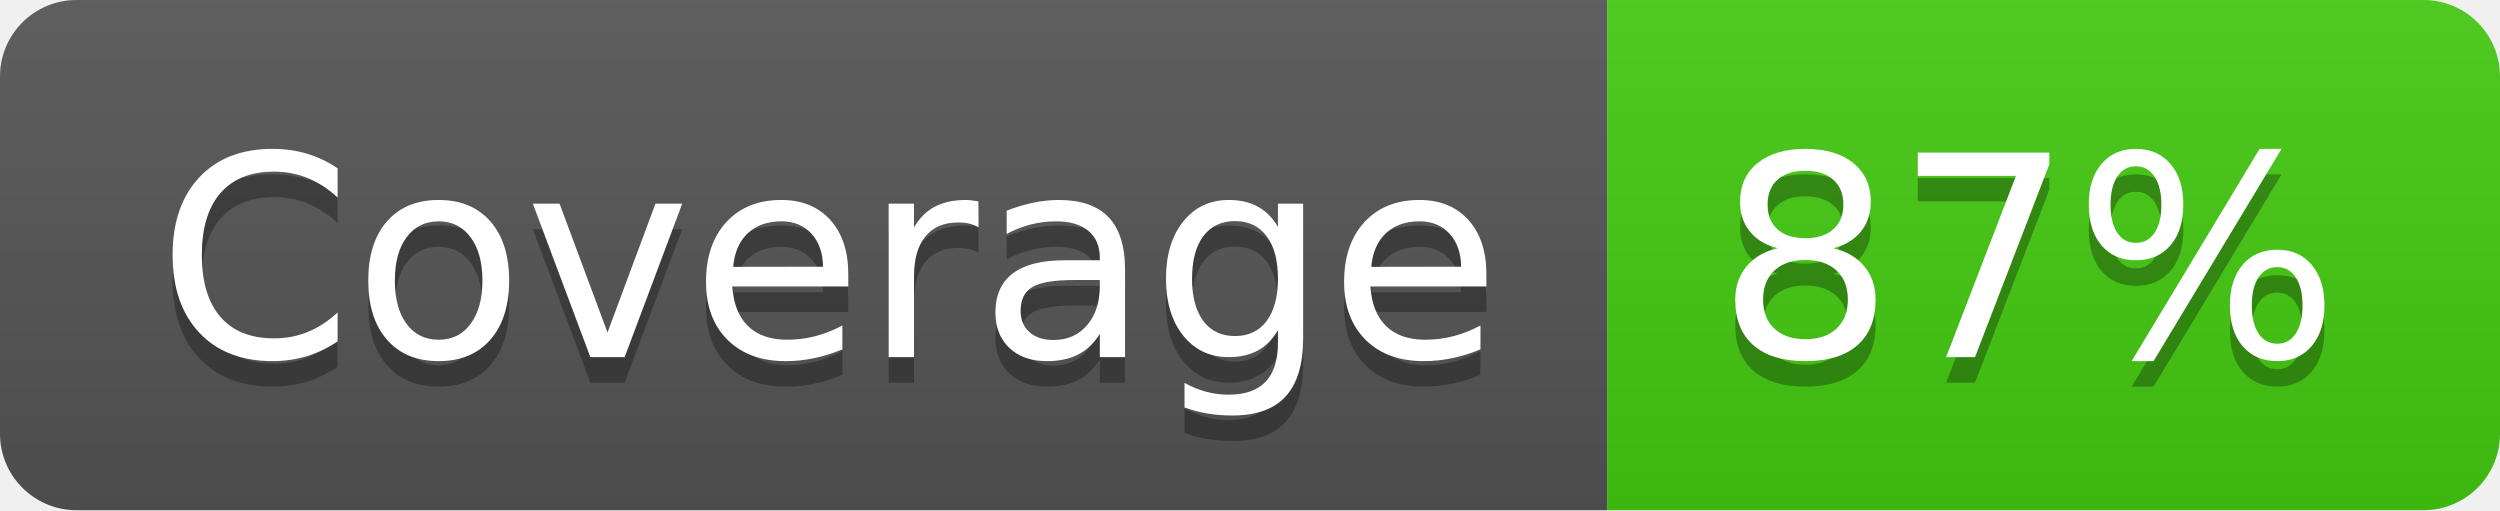
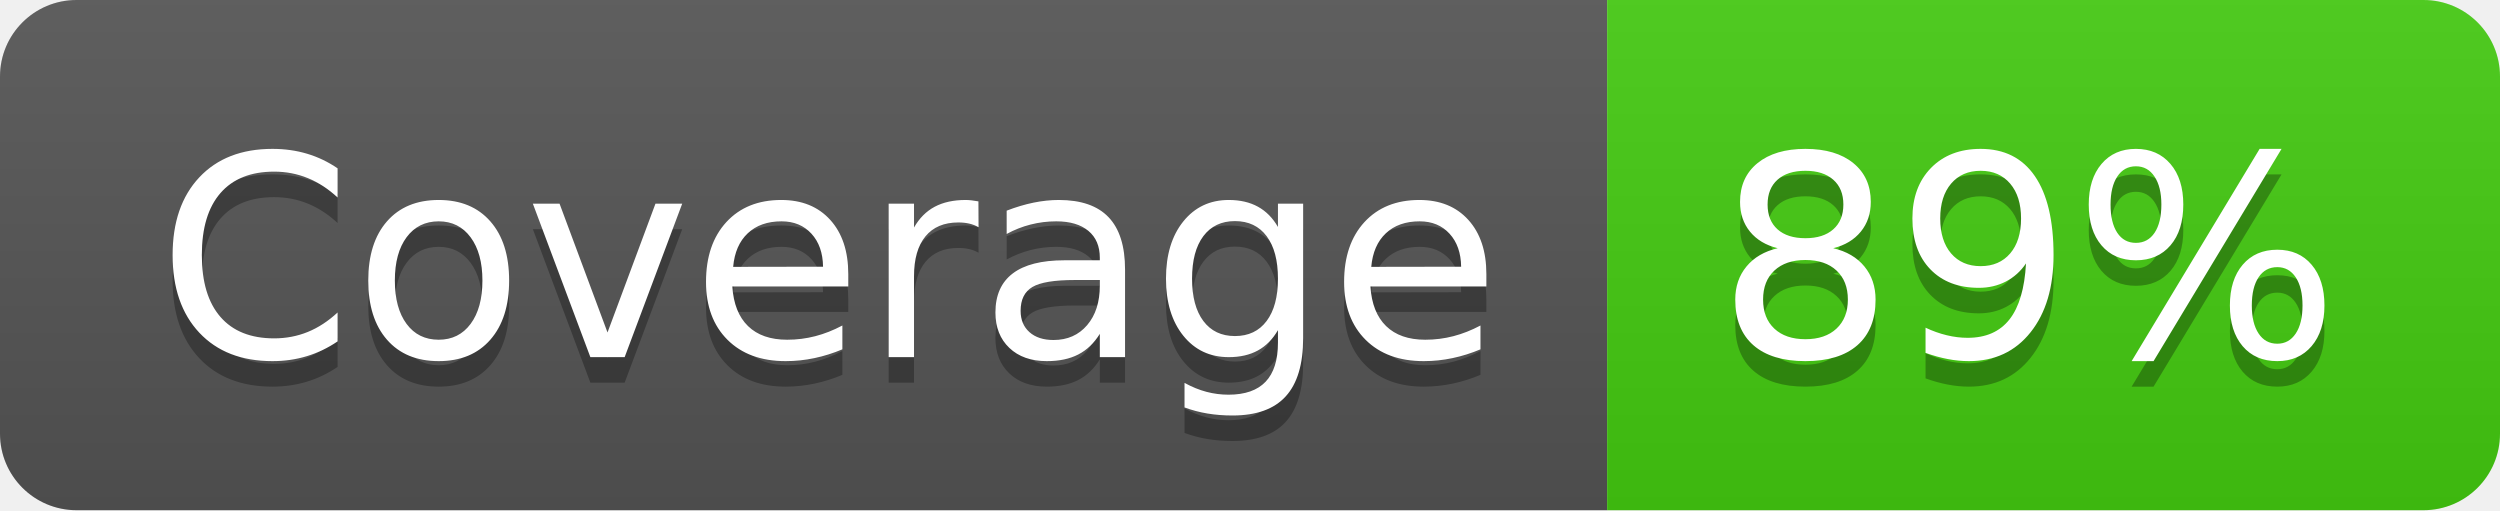
- <svg xmlns="http://www.w3.org/2000/svg" width="98" height="20" role="img" aria-label="Coverage: 87%">
+ <svg xmlns="http://www.w3.org/2000/svg" width="98" height="20" role="img" aria-label="Coverage: 89%">
  <linearGradient id="s" x2="0" y2="100%">
    <stop offset="0" stop-color="#bbb" stop-opacity=".1" />
    <stop offset="1" stop-opacity=".1" />
  </linearGradient>
  <clipPath id="r">
    <rect width="98" height="20" rx="3" fill="#fff" />
  </clipPath>
  <g clip-path="url(#r)">
    <rect width="63" height="20" fill="#555" />
    <rect x="63" width="35" height="20" fill="#4c1" />
    <rect width="98" height="20" fill="url(#s)" />
  </g>
  <g fill="#fff" text-anchor="middle" font-family="Verdana,Geneva,DejaVu Sans,sans-serif" text-rendering="geometricPrecision" font-size="110">
    <text aria-hidden="true" x="325" y="150" fill="#010101" fill-opacity=".3" transform="scale(.1)" textLength="530">Coverage</text>
    <text x="325" y="140" transform="scale(.1)" fill="#fff" textLength="530">Coverage</text>
-     <text aria-hidden="true" x="795" y="150" fill="#010101" fill-opacity=".3" transform="scale(.1)" textLength="250">87%</text>
-     <text x="795" y="140" transform="scale(.1)" fill="#fff" textLength="250">87%</text>
+     <text aria-hidden="true" x="795" y="150" fill="#010101" fill-opacity=".3" transform="scale(.1)" textLength="250">89%</text>
+     <text x="795" y="140" transform="scale(.1)" fill="#fff" textLength="250">89%</text>
  </g>
</svg>
